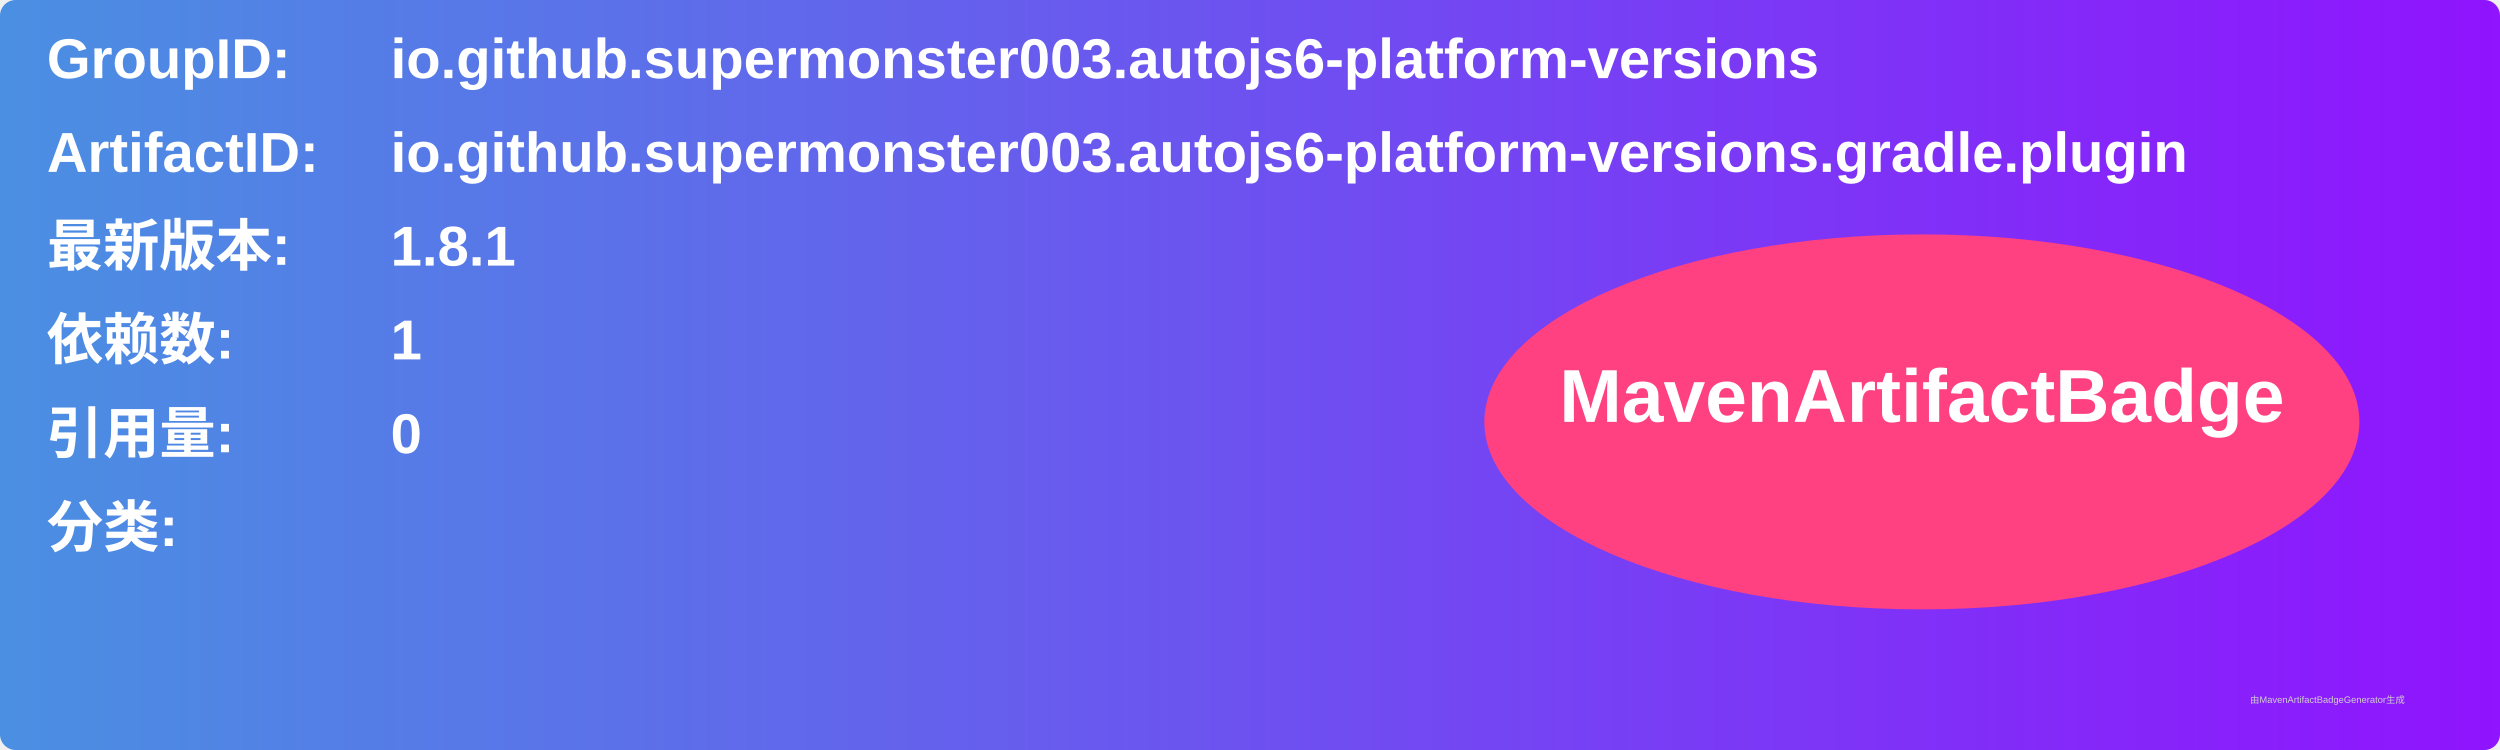
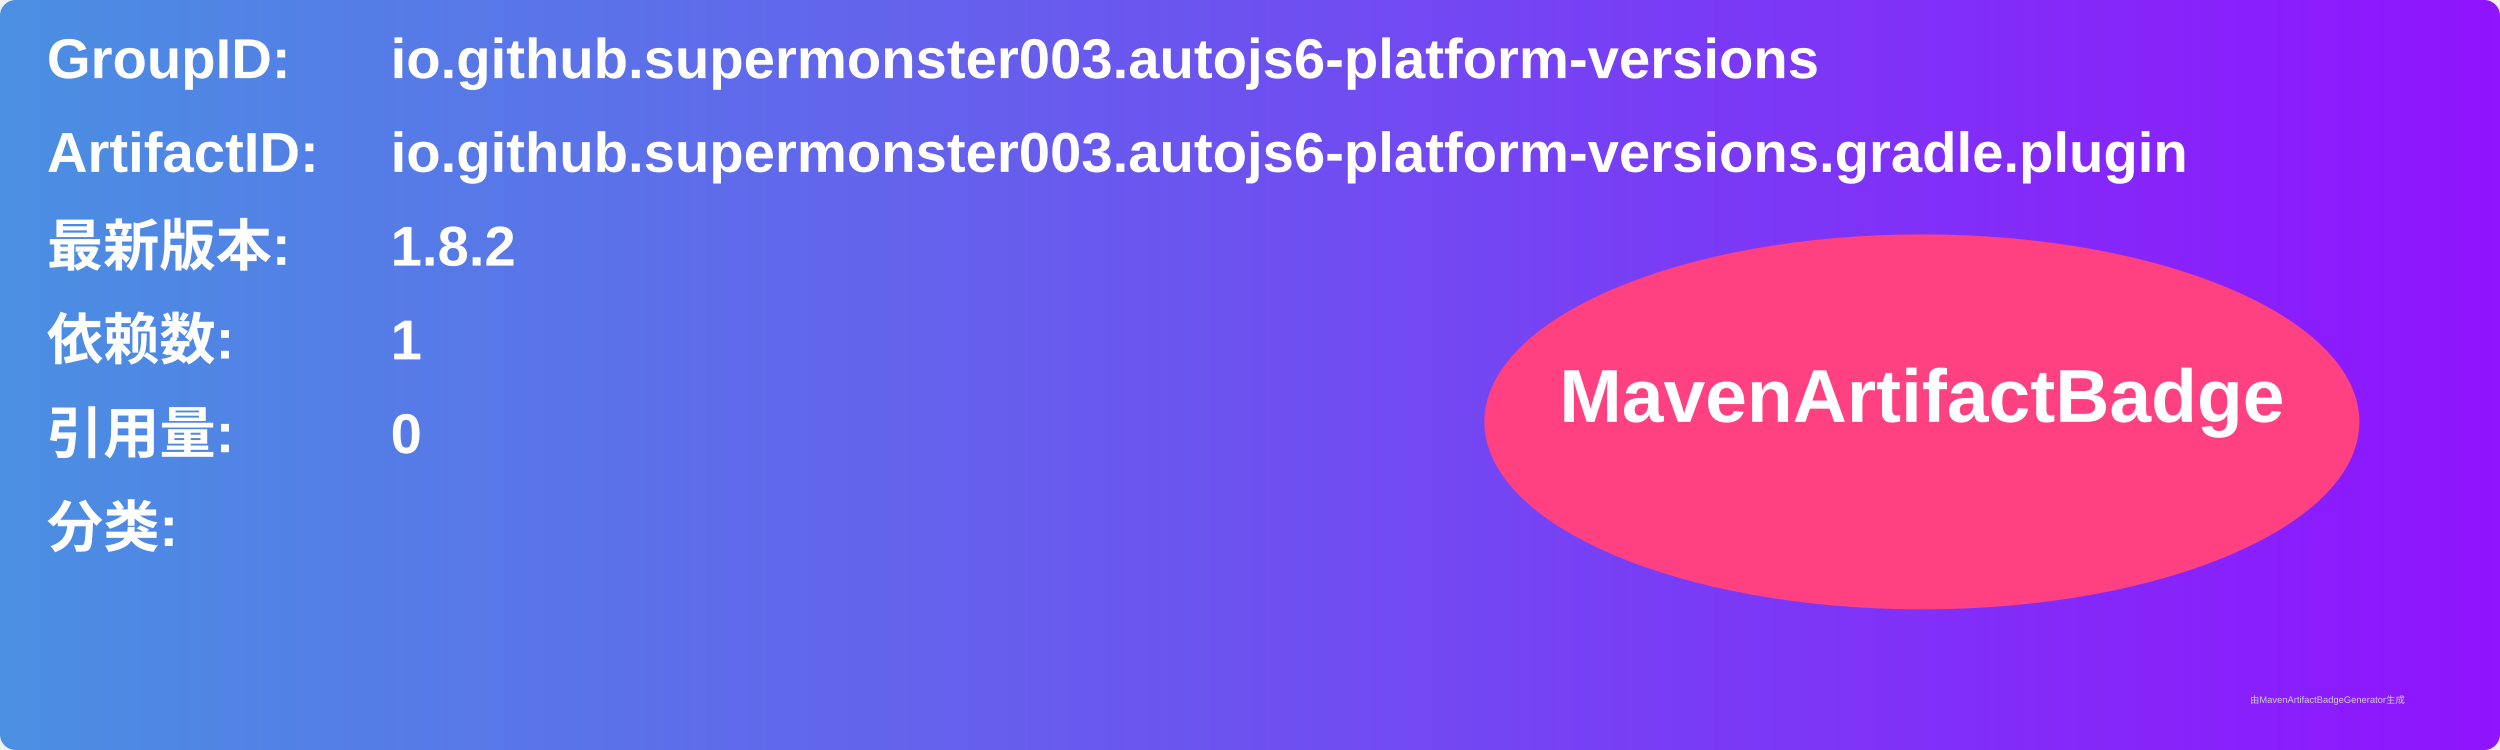
<svg xmlns="http://www.w3.org/2000/svg" width="800" height="240" viewBox="0 0 800 240">
  <linearGradient id="grad" x1="0%" y1="0%" x2="100%" y2="0%">
    <stop offset="0%" stop-color="#4a90e2" />
    <stop offset="100%" stop-color="#9013fe" />
  </linearGradient>
  <rect width="100%" height="100%" rx="5" ry="5" fill="url(#grad)" />
  <g transform="translate(15, 15)">
    <text x="0" y="10" font-family="Arial" font-size="18" fill="white" font-weight="bold" width="260">GroupID:</text>
    <text x="110" y="10" font-family="Arial" font-size="18" fill="white" font-weight="bold" width="460">io.github.supermonster003.autojs6-platform-versions</text>
    <text x="0" y="40" font-family="Arial" font-size="18" fill="white" font-weight="bold" width="260">ArtifactID:</text>
    <text x="110" y="40" font-family="Arial" font-size="18" fill="white" font-weight="bold" width="460">io.github.supermonster003.autojs6-platform-versions.gradle.plugin</text>
    <text x="0" y="70" font-family="Arial" font-size="18" fill="white" font-weight="bold">最新版本:</text>
    <text x="110" y="70" font-family="Arial" font-size="18" fill="white" font-weight="bold">
-       <tspan font-weight="bold">1.8.1</tspan>
+       <tspan font-weight="bold">1.8.2</tspan>
    </text>
    <text x="0" y="100" font-family="Arial" font-size="18" fill="white" font-weight="bold">依赖数: </text>
    <text x="110" y="100" font-family="Arial" font-size="18" fill="white">
      <tspan font-weight="bold">1</tspan>
    </text>
    <text x="0" y="130" font-family="Arial" font-size="18" fill="white" font-weight="bold">引用量: </text>
    <text x="110" y="130" font-family="Arial" font-size="18" fill="white">
      <tspan font-weight="bold">0</tspan>
    </text>
    <text x="0" y="160" font-family="Arial" font-size="18" fill="white" font-weight="bold">分类:</text>
    <text x="10" y="190" font-family="Arial" font-size="10" fill="white">
      <tspan font-weight="bold" />
    </text>
    <ellipse cx="600" cy="120" rx="140" ry="60" fill="#ff4081" />
    <text x="600" y="120" text-anchor="middle" font-family="Arial" font-size="24" fill="white" font-weight="bold">MavenArtifactBadge</text>
  </g>
  <text x="720" y="225" font-family="Arial" font-size="3" fill="#d0d0d0">由MavenArtifactBadgeGenerator生成</text>
</svg>
